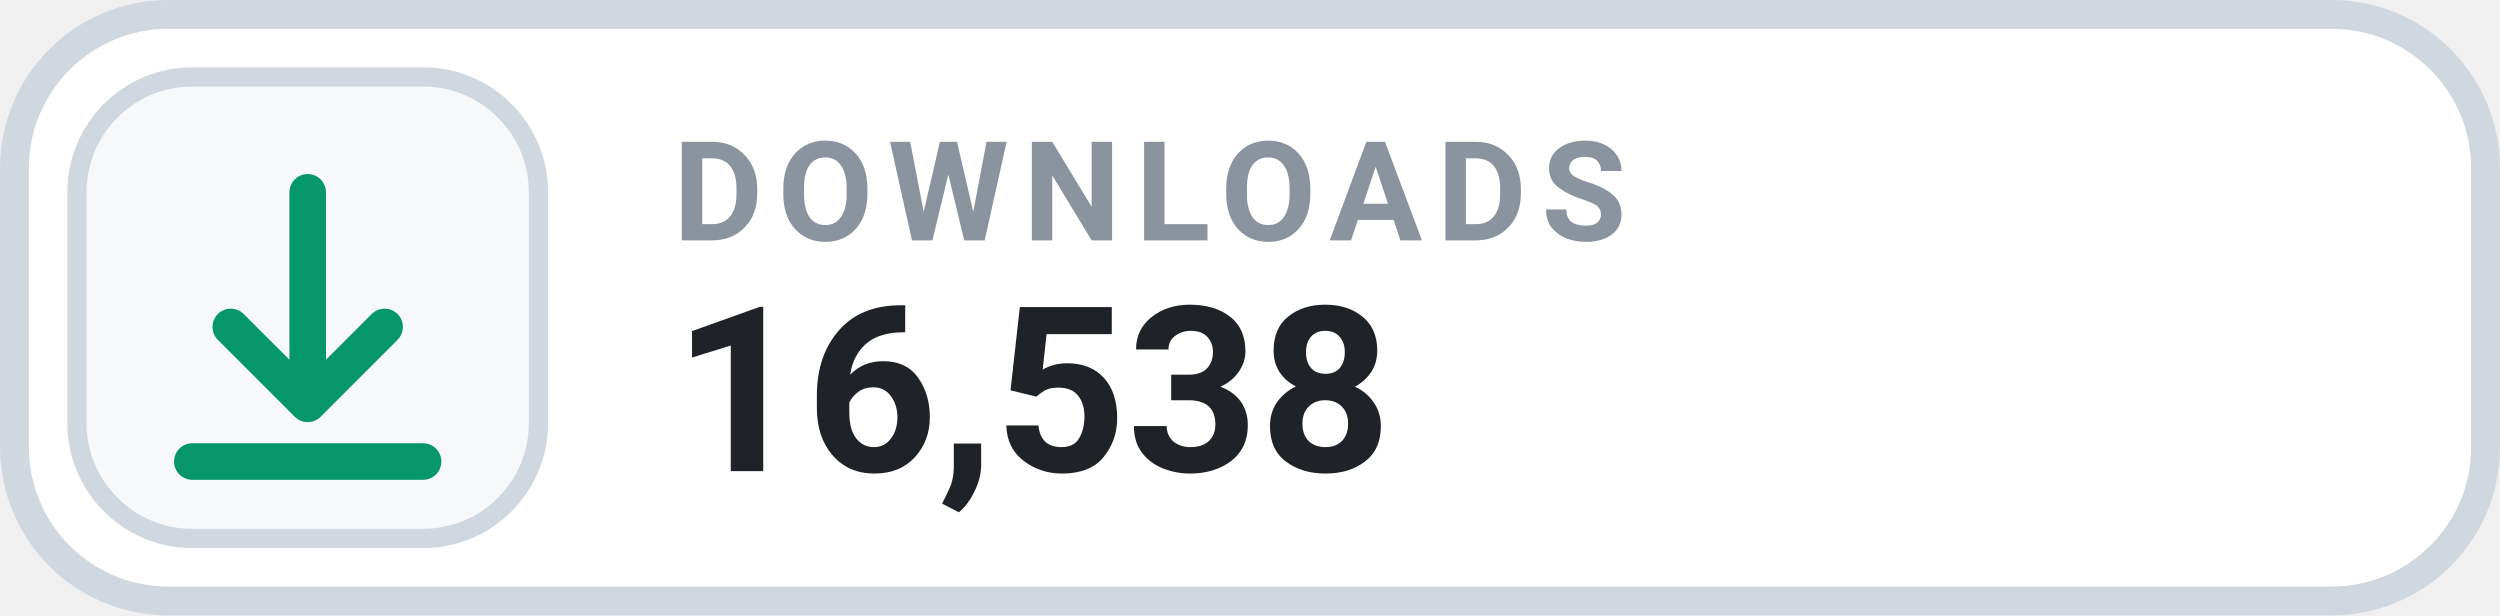
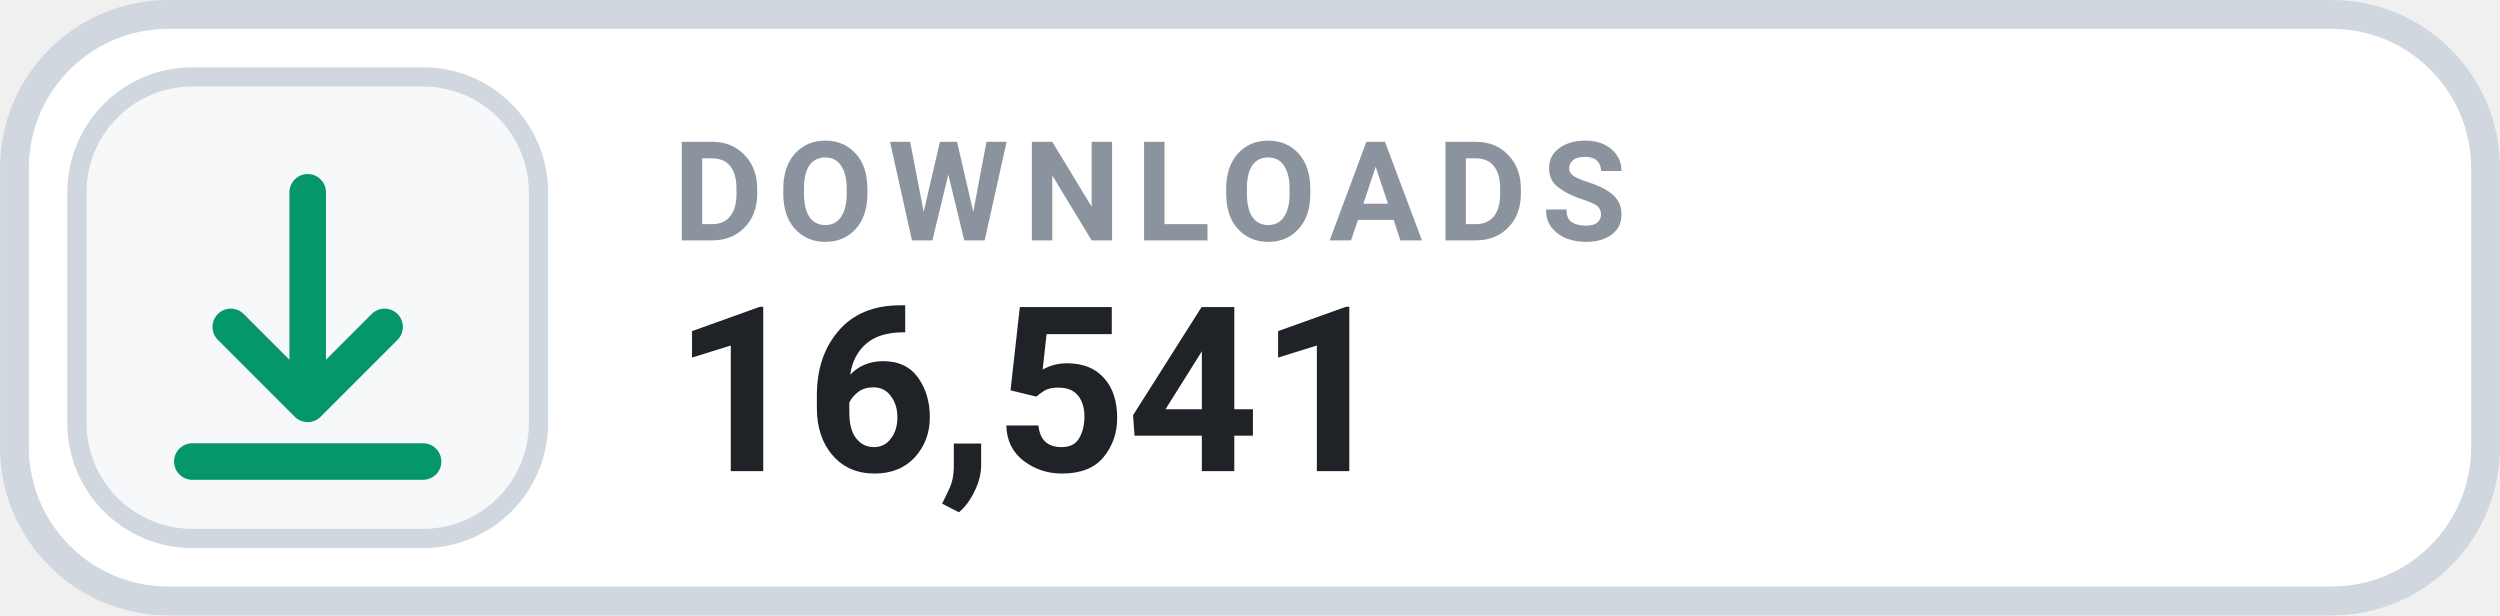
- <svg xmlns="http://www.w3.org/2000/svg" width="126" height="31.015" viewBox="0 0 130 32" role="img" aria-label="DOWNLOADS 16,538">
+ <svg xmlns="http://www.w3.org/2000/svg" width="126" height="31.015" viewBox="0 0 130 32" role="img" aria-label="DOWNLOADS 16,541">
  <rect x=".75" y=".75" width="128.5" height="30.5" rx="8" fill="#FFFFFF" stroke="#D0D7DE" stroke-width="1.5" />
  <rect x="4" y="4" width="24" height="24" rx="6" fill="#F6F8FA" stroke="#D0D7DE" stroke-width="1" />
  <g transform="translate(16 16)" style="color:#059669;">
    <path d="M0 -6 v11 m0 0 l4 -4 m-4 4 l-4 -4 M-6 8 h12" fill="none" stroke="currentColor" stroke-width="1.9" stroke-linecap="round" stroke-linejoin="round" />
  </g>
  <text x="35" y="12.5" fill="#8B949E" font-family="-apple-system,BlinkMacSystemFont,'Segoe UI',Roboto,Helvetica,Arial,sans-serif" font-size="7.2" font-weight="700" letter-spacing=".75">DOWNLOADS</text>
-   <text x="35" y="24.5" fill="#1F2328" font-family="-apple-system,BlinkMacSystemFont,'Segoe UI',Roboto,Helvetica,Arial,sans-serif" font-size="12" font-weight="700">16,538</text>
+   <text x="35" y="24.5" fill="#1F2328" font-family="-apple-system,BlinkMacSystemFont,'Segoe UI',Roboto,Helvetica,Arial,sans-serif" font-size="12" font-weight="700">16,541</text>
</svg>
